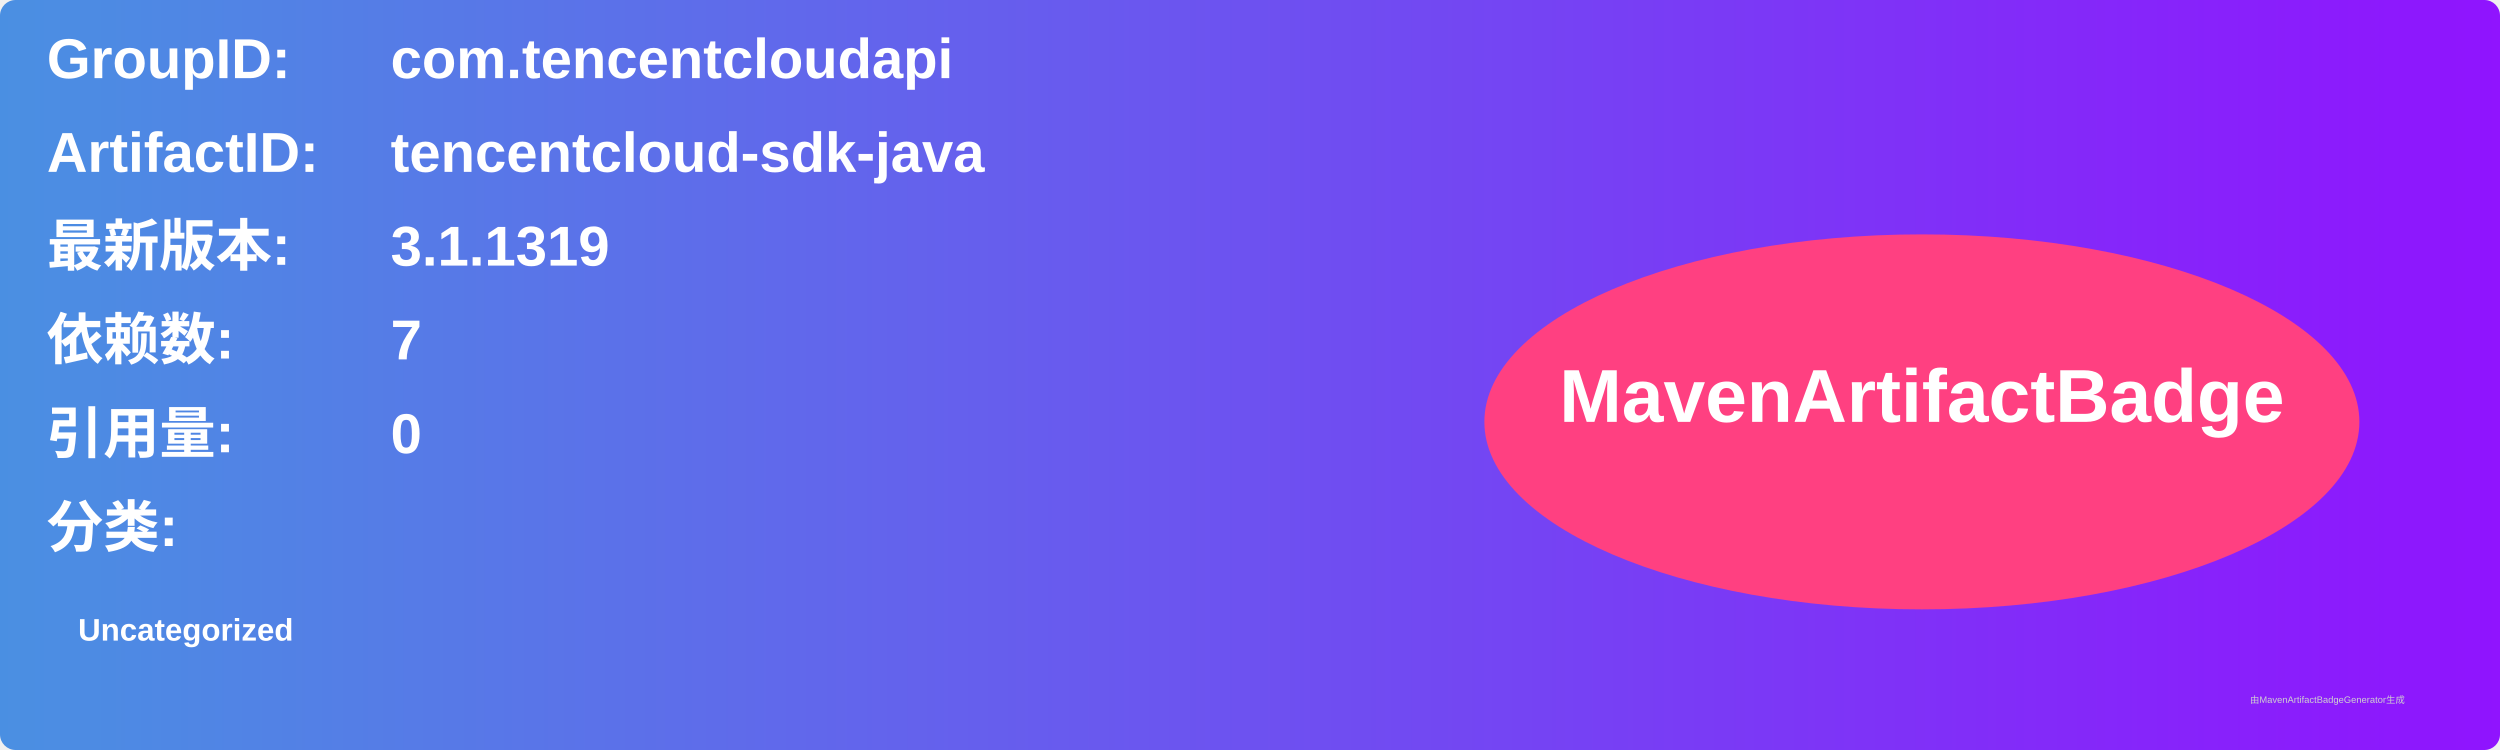
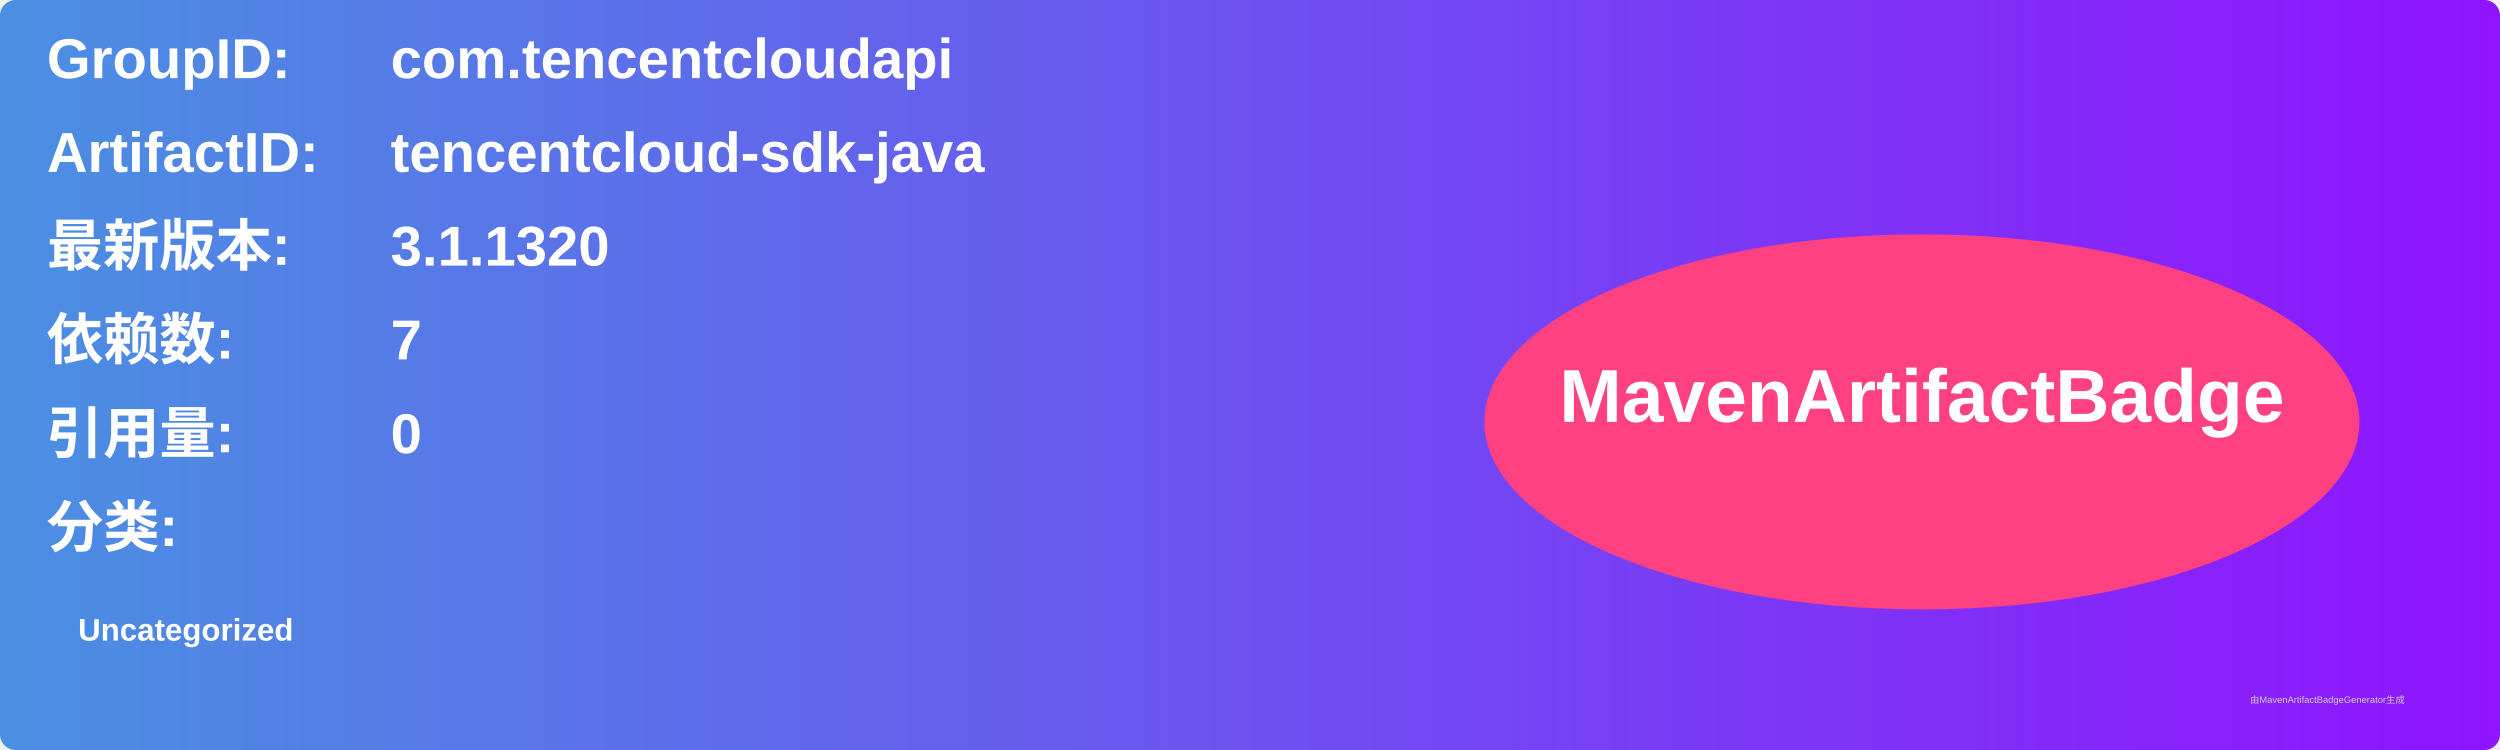
<svg xmlns="http://www.w3.org/2000/svg" width="800" height="240" viewBox="0 0 800 240">
  <linearGradient id="grad" x1="0%" y1="0%" x2="100%" y2="0%">
    <stop offset="0%" stop-color="#4a90e2" />
    <stop offset="100%" stop-color="#9013fe" />
  </linearGradient>
  <rect width="100%" height="100%" rx="5" ry="5" fill="url(#grad)" />
  <g transform="translate(15, 15)">
    <text x="0" y="10" font-family="Arial" font-size="18" fill="white" font-weight="bold" width="260">GroupID:</text>
    <text x="110" y="10" font-family="Arial" font-size="18" fill="white" font-weight="bold" width="460">com.tencentcloudapi</text>
    <text x="0" y="40" font-family="Arial" font-size="18" fill="white" font-weight="bold" width="260">ArtifactID:</text>
    <text x="110" y="40" font-family="Arial" font-size="18" fill="white" font-weight="bold" width="460">tencentcloud-sdk-java</text>
    <text x="0" y="70" font-family="Arial" font-size="18" fill="white" font-weight="bold">最新版本:</text>
    <text x="110" y="70" font-family="Arial" font-size="18" fill="white" font-weight="bold">
-       <tspan font-weight="bold">3.1.1319</tspan>
+       <tspan font-weight="bold">3.1.1320</tspan>
    </text>
    <text x="0" y="100" font-family="Arial" font-size="18" fill="white" font-weight="bold">依赖数: </text>
    <text x="110" y="100" font-family="Arial" font-size="18" fill="white">
      <tspan font-weight="bold">7</tspan>
    </text>
    <text x="0" y="130" font-family="Arial" font-size="18" fill="white" font-weight="bold">引用量: </text>
    <text x="110" y="130" font-family="Arial" font-size="18" fill="white">
      <tspan font-weight="bold">0</tspan>
    </text>
    <text x="0" y="160" font-family="Arial" font-size="18" fill="white" font-weight="bold">分类:</text>
    <text x="10" y="190" font-family="Arial" font-size="10" fill="white">
      <tspan font-weight="bold">Uncategorized</tspan>
    </text>
    <ellipse cx="600" cy="120" rx="140" ry="60" fill="#ff4081" />
    <text x="600" y="120" text-anchor="middle" font-family="Arial" font-size="24" fill="white" font-weight="bold">MavenArtifactBadge</text>
  </g>
  <text x="720" y="225" font-family="Arial" font-size="3" fill="#d0d0d0">由MavenArtifactBadgeGenerator生成</text>
</svg>
